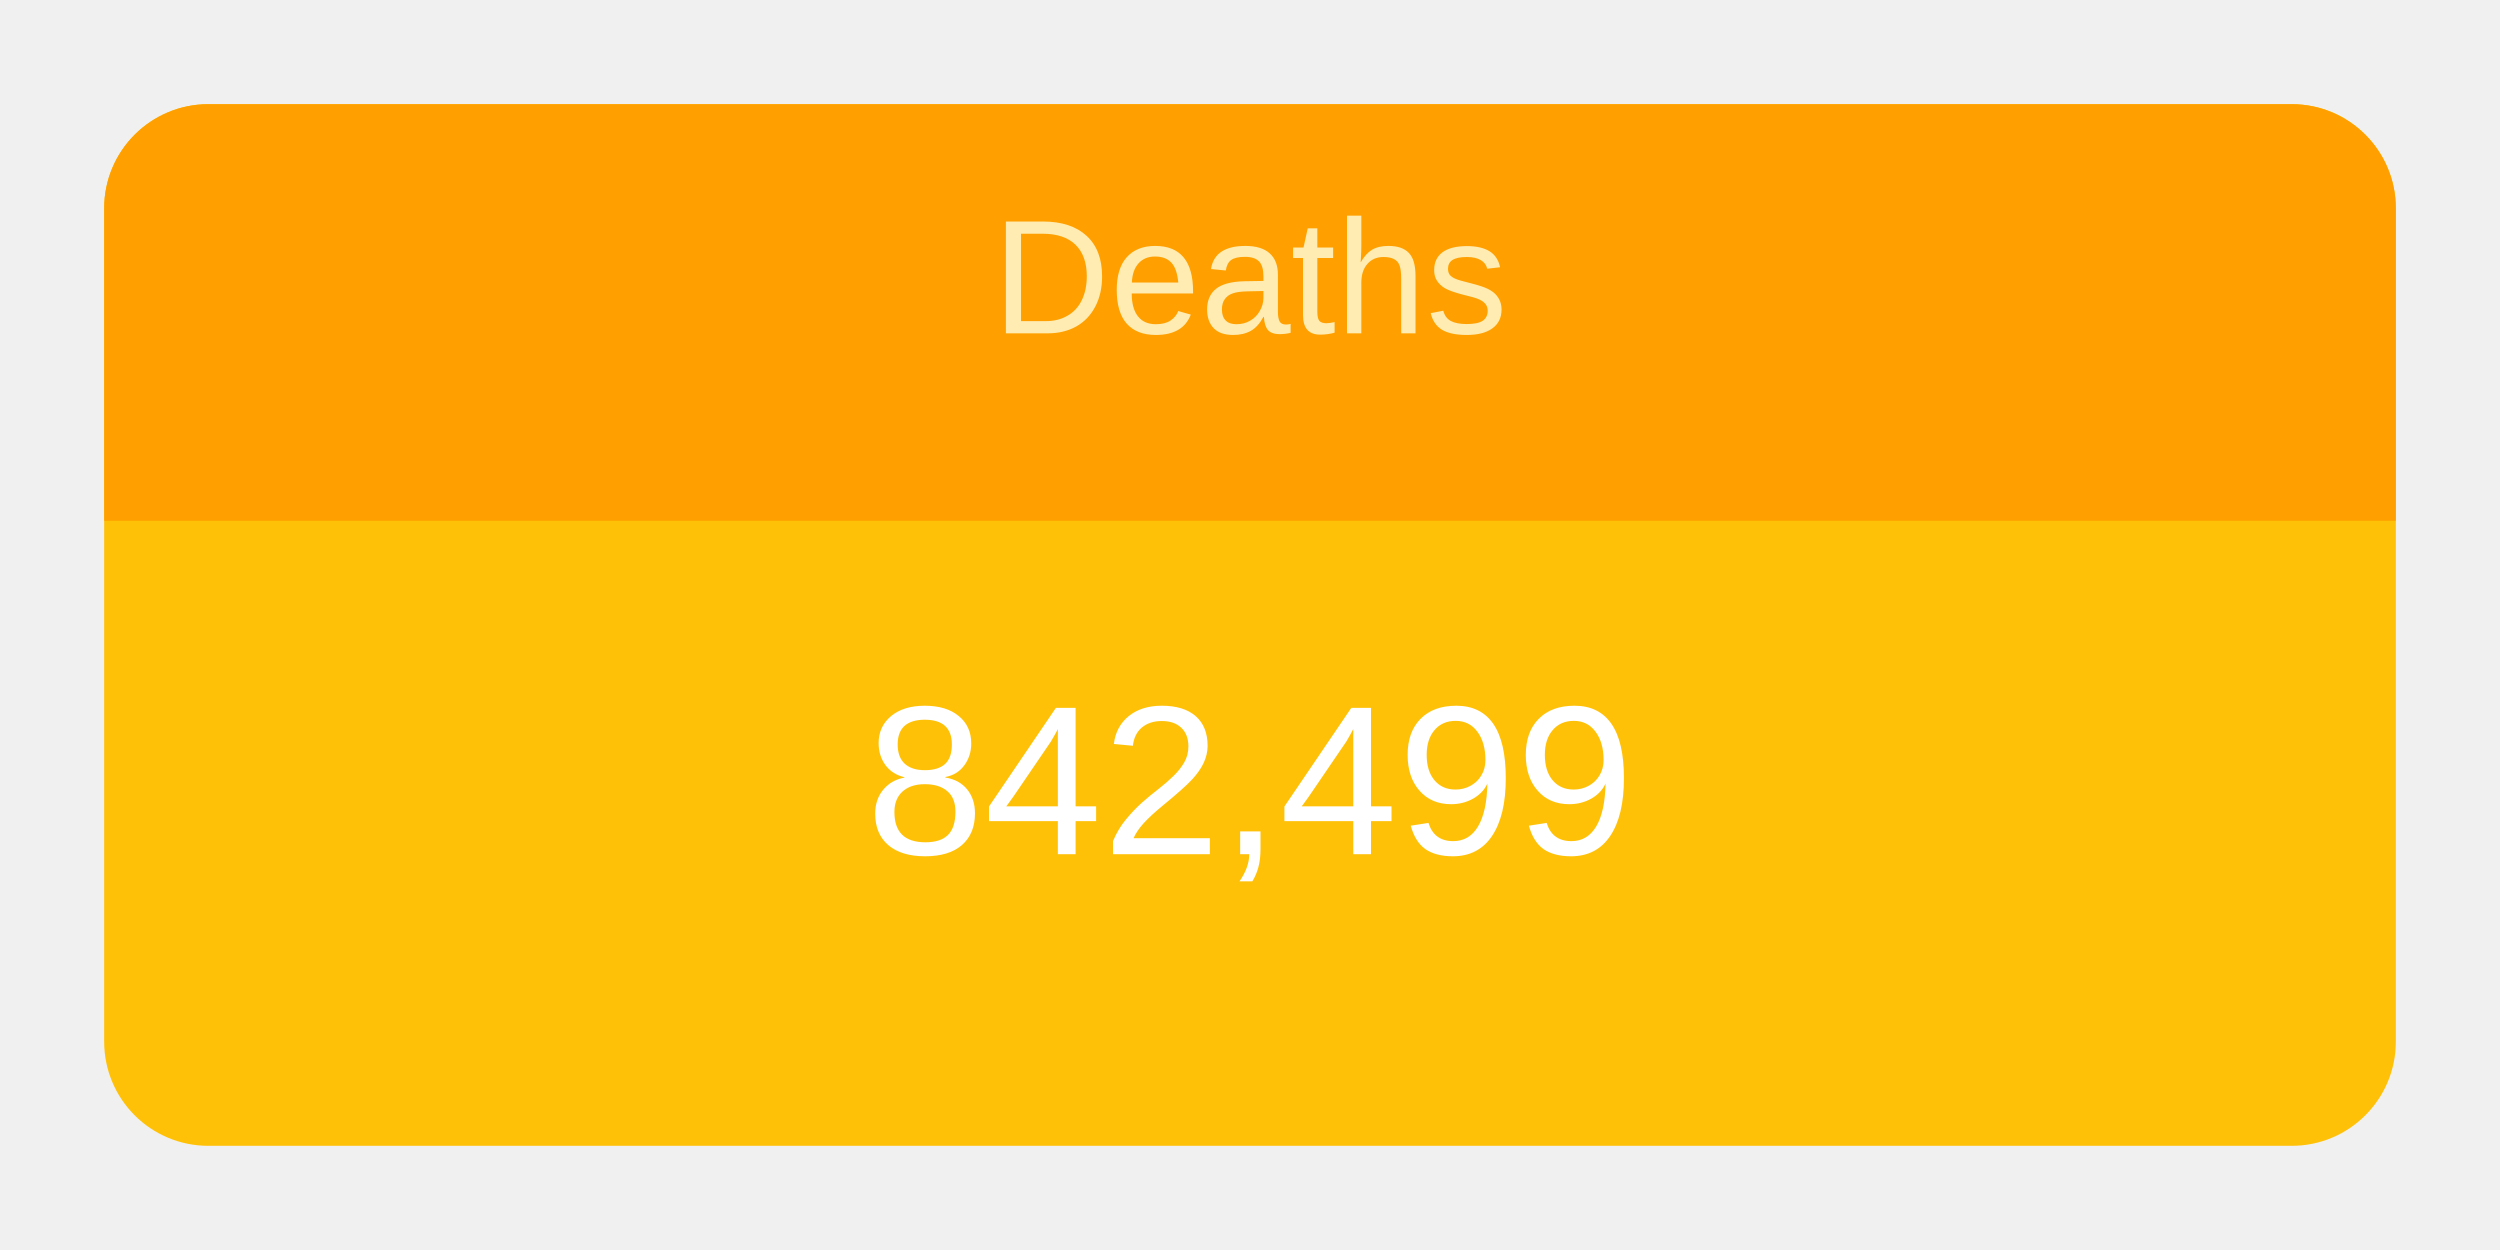
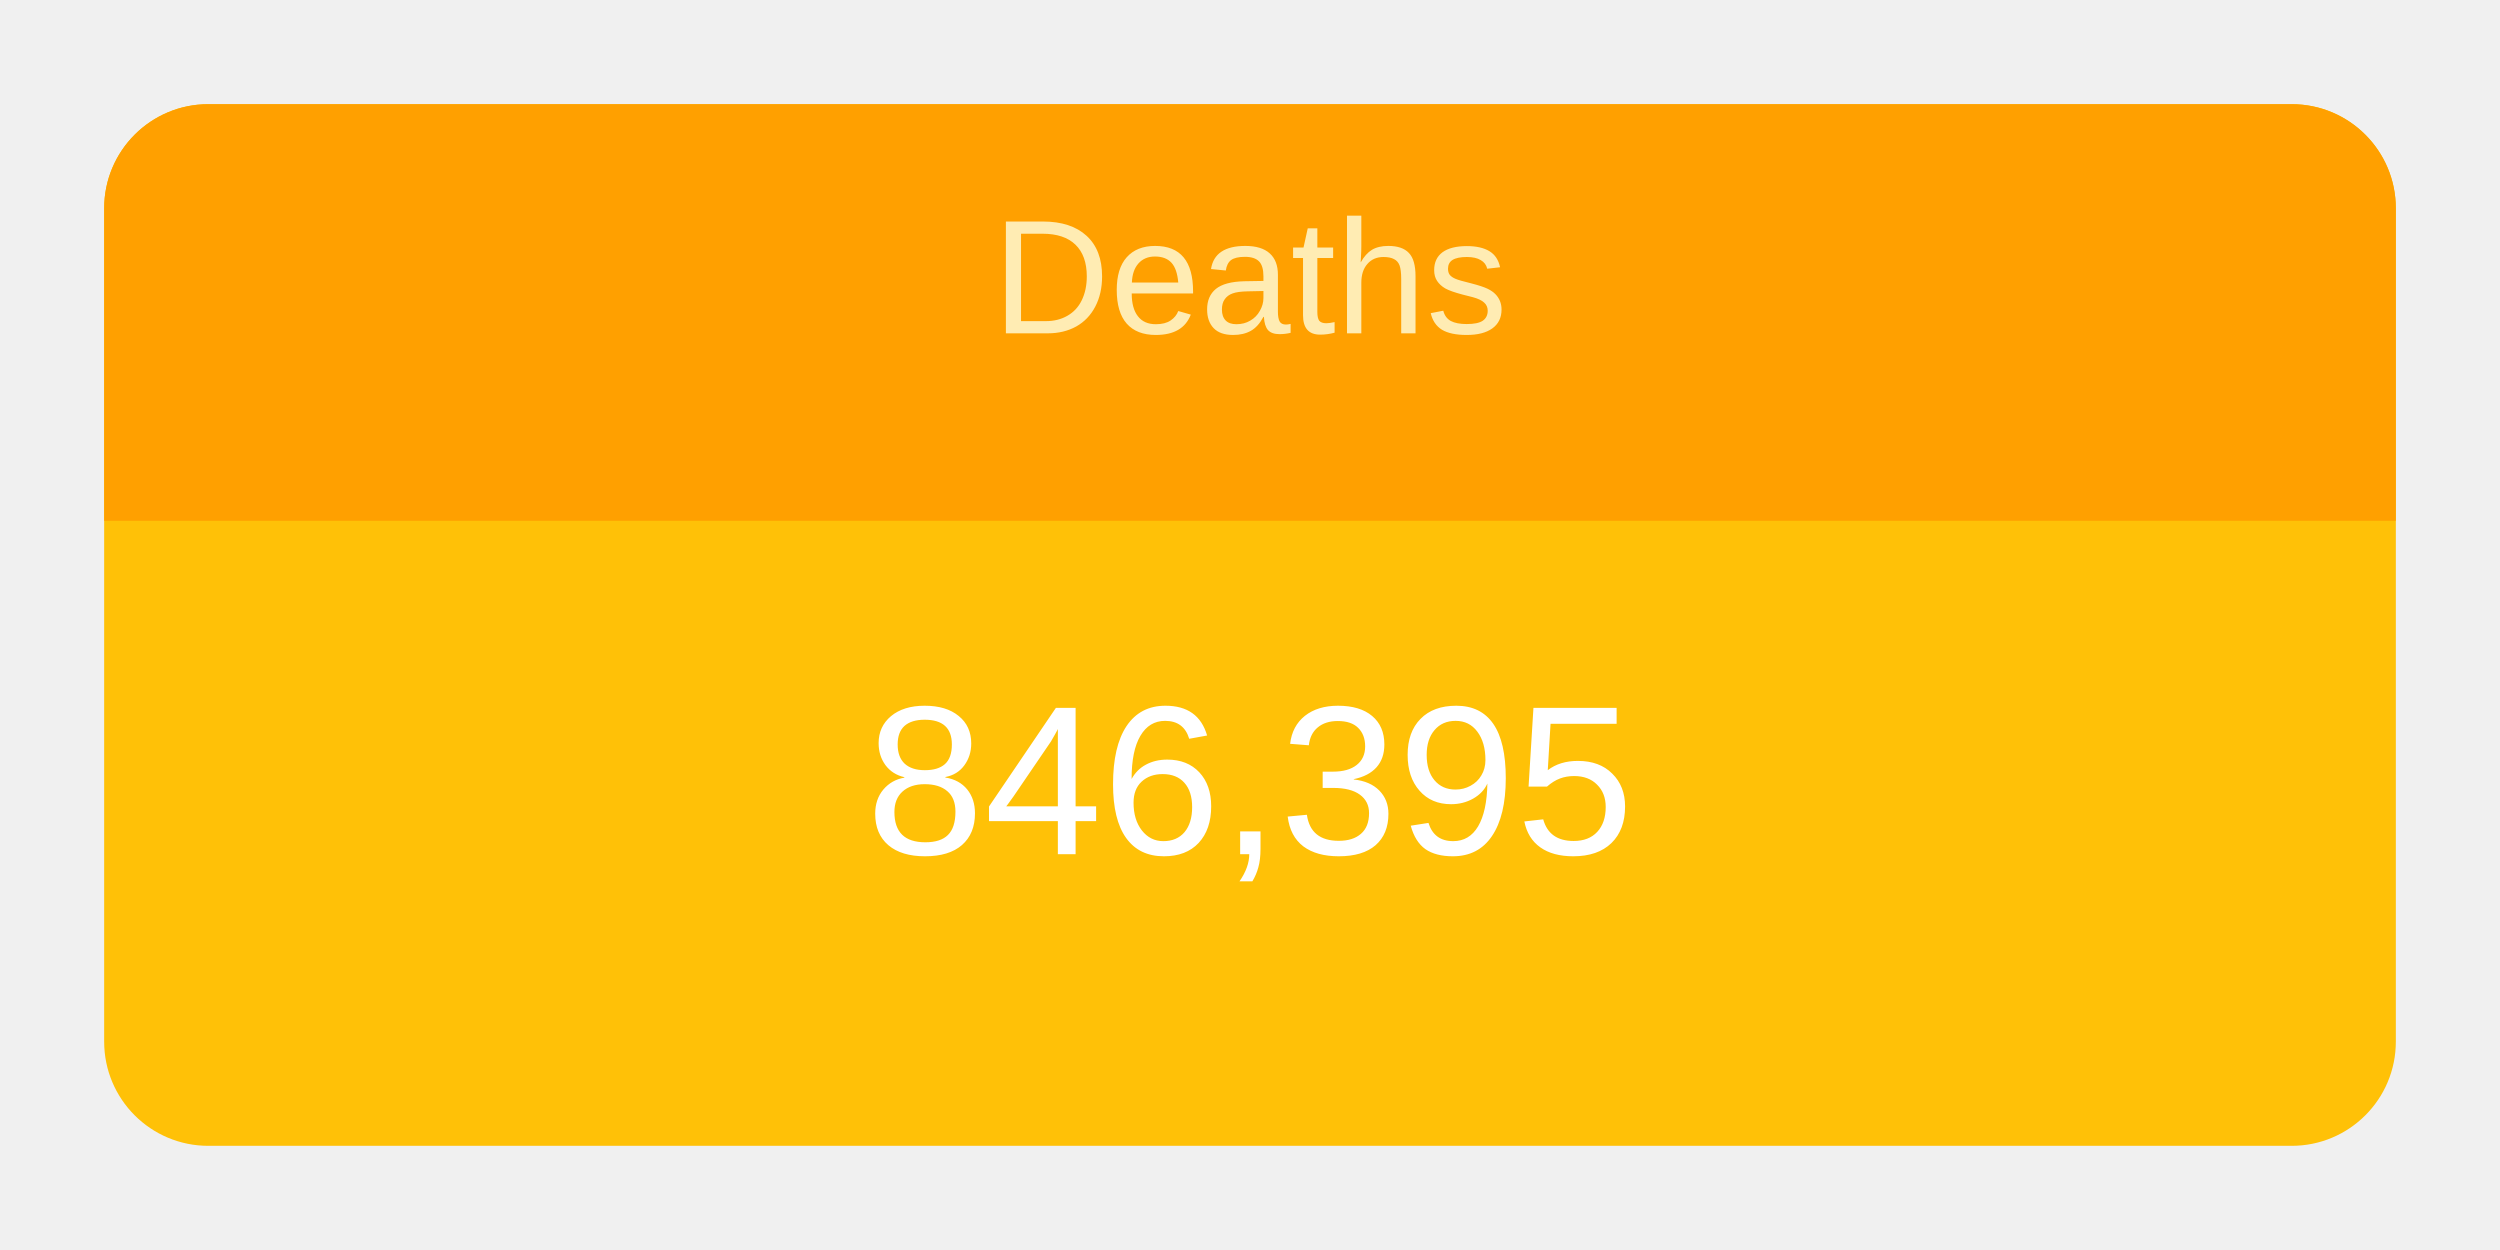
<svg xmlns="http://www.w3.org/2000/svg" height="120" viewBox="" width="240">
  <g transform="translate(10,10)">
    <rect rx="10" ry="10" width="220" height="100" style="fill: #ffc107; stroke-width: 5;" />
    <svg width="220" height="100">
      <text x="50%" y="72%" alignment-baseline="middle" text-anchor="middle" fill="white" font-size="1.7em" font-family="Arial, Helvetica, sans-serif">
-         842,499
+         846,395
      </text>
    </svg>
    <path fill="#FFA000" d=" M 210 0              a 10 10 0 0 1 10 10              v 30             h-220             v-30             a 10 10 0 0 1 10 -10" />
    <svg width="220" height="40">
      <text x="50%" y="55%" alignment-baseline="middle" text-anchor="middle" fill="#FFECB3" font-size="1.3em" font-family="Arial, Helvetica, sans-serif">
        Deaths
      </text>
    </svg>
  </g>
</svg>
